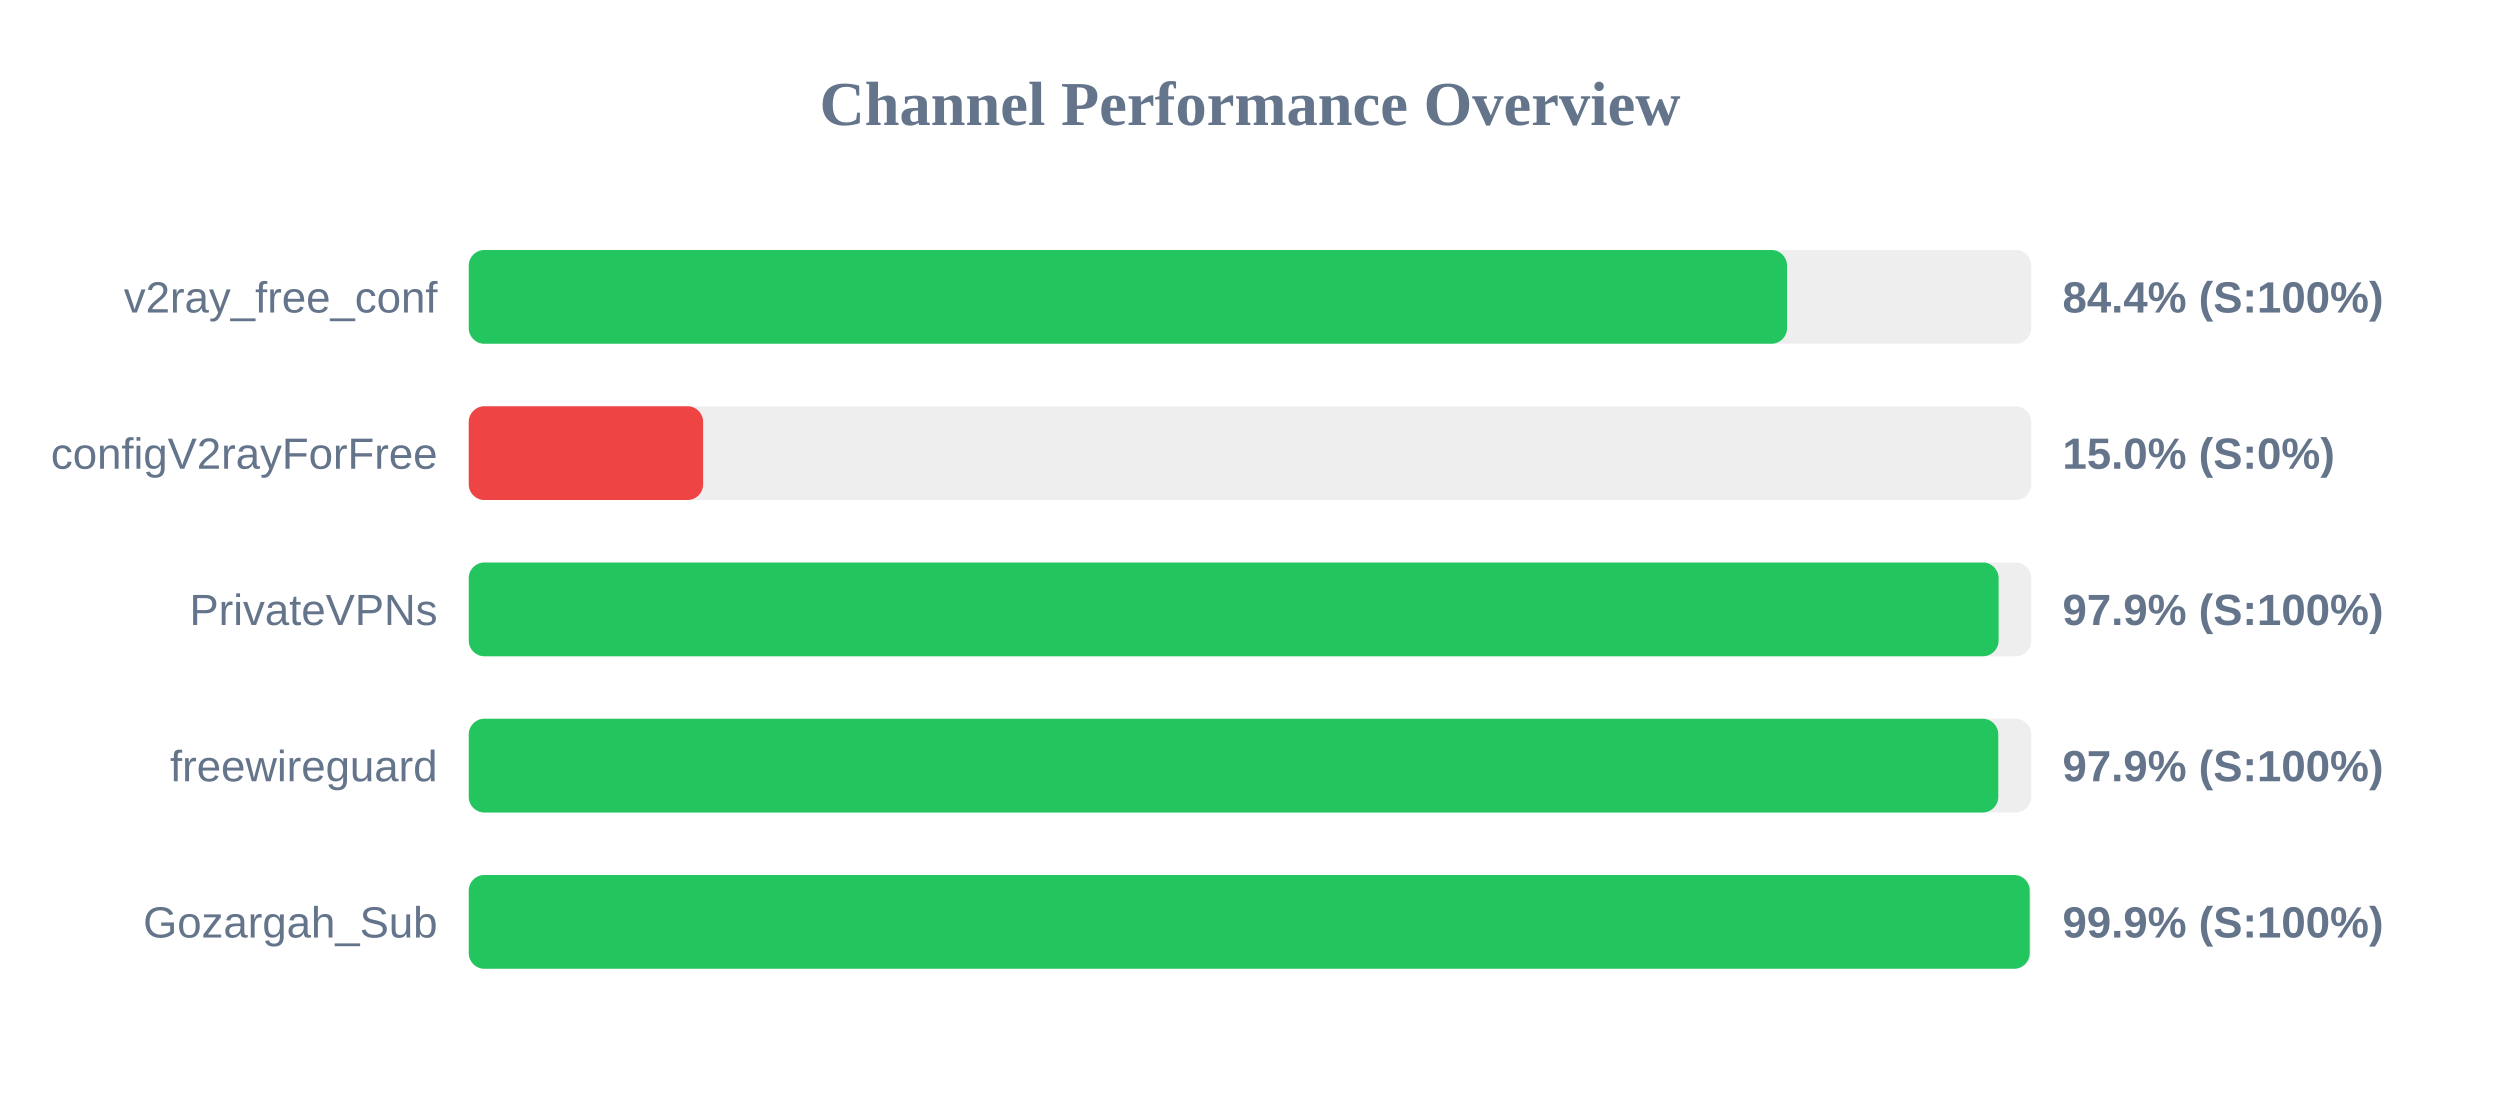
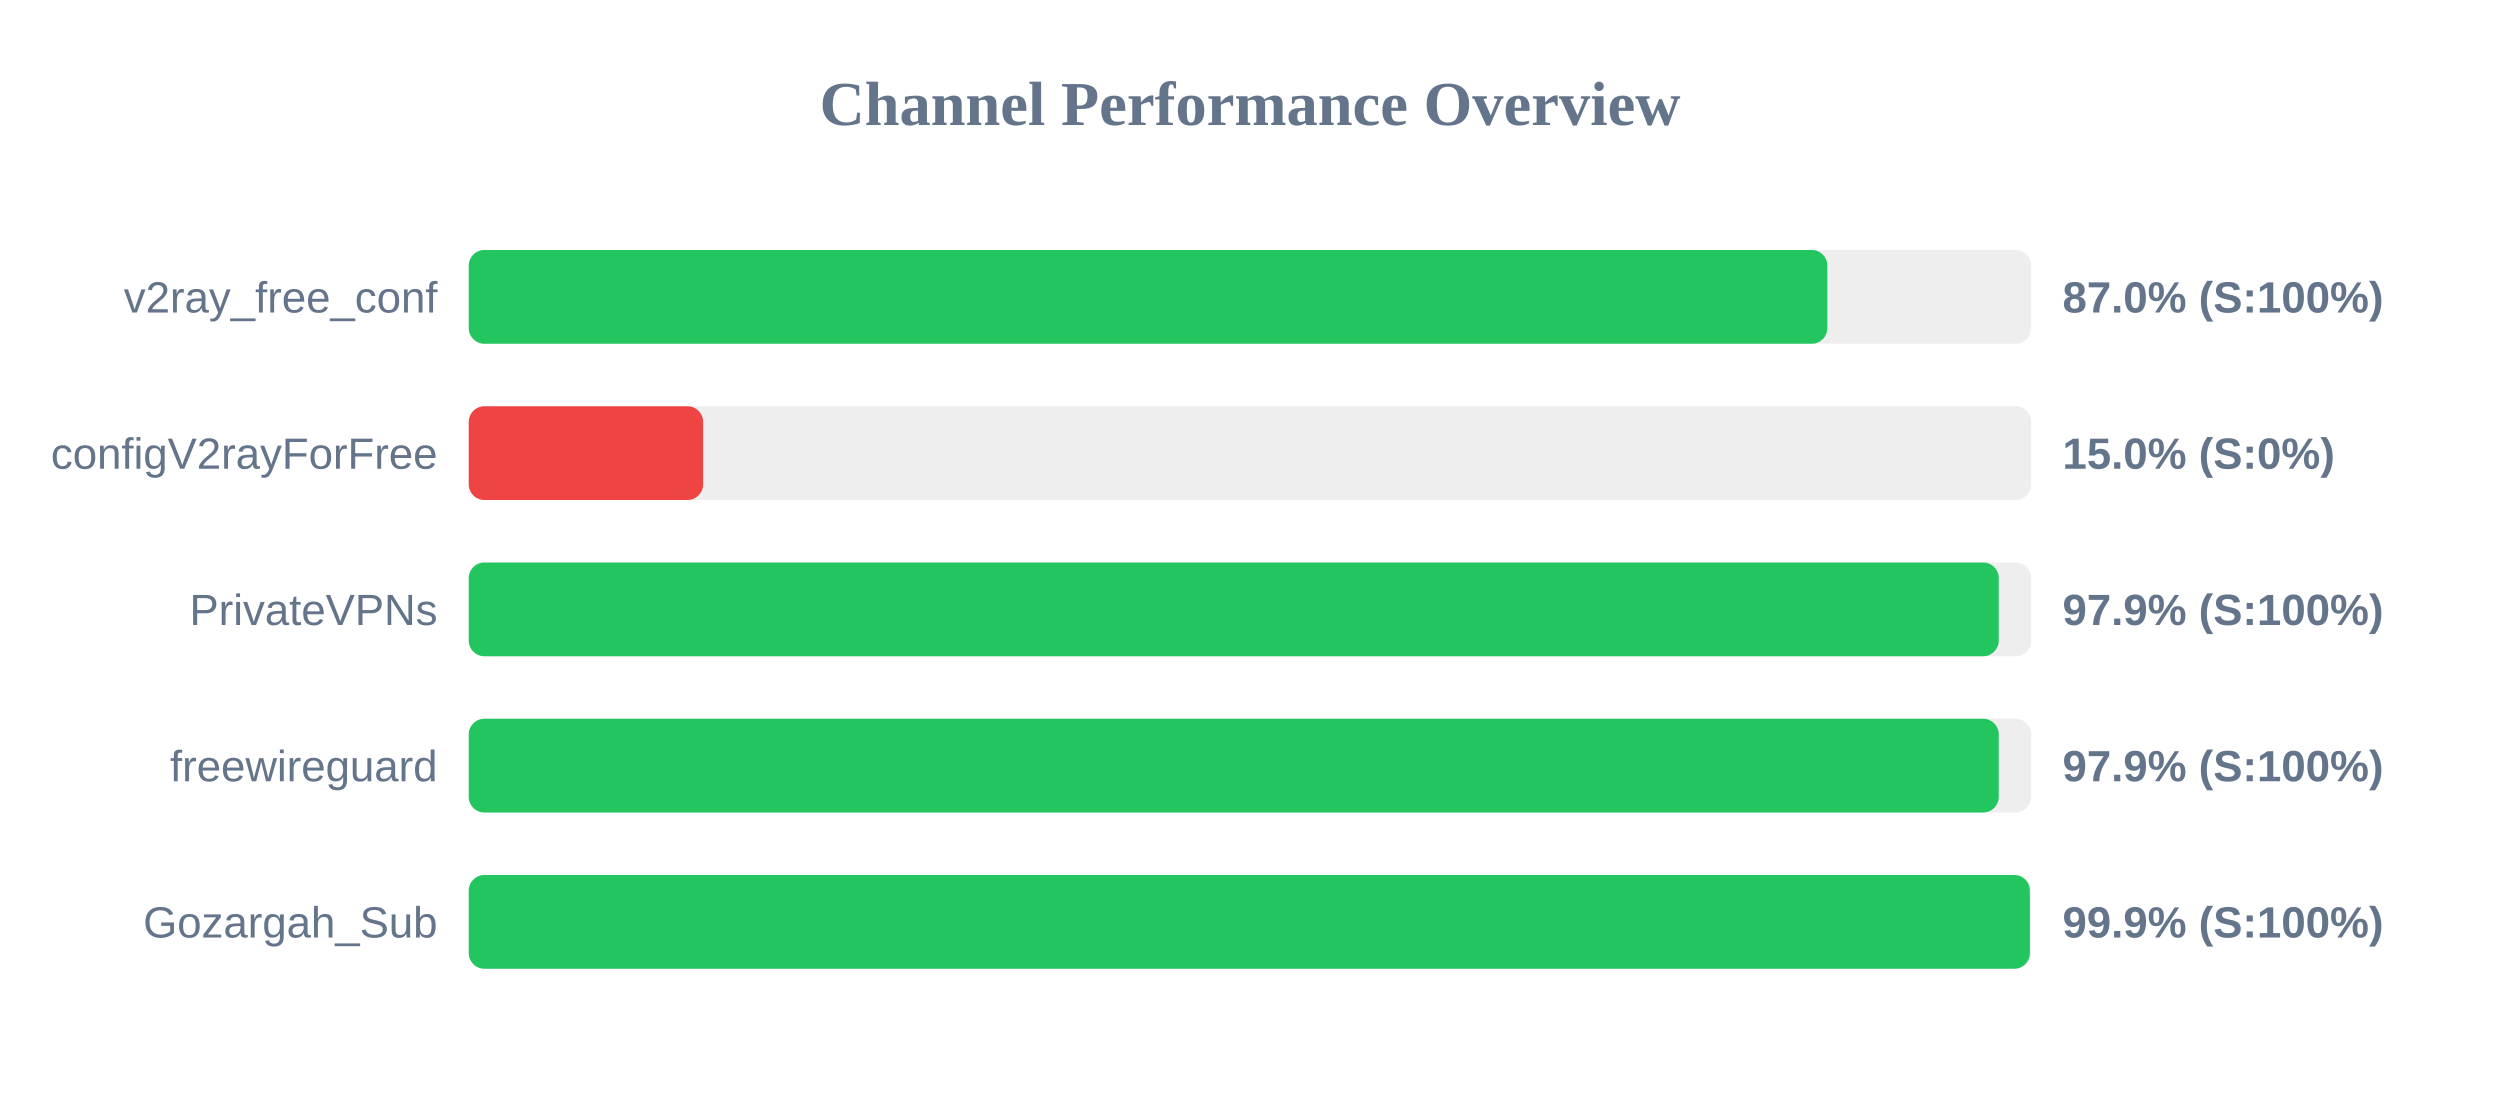
<svg xmlns="http://www.w3.org/2000/svg" width="800" height="350" version="1.1">
  <style>
        .row { font: 14px Arial; fill: #64748b; }
        .score { font: bold 14px Arial; fill: #64748b; }
    </style>
  <text x="400" y="40" text-anchor="middle" font-size="20px" font-weight="bold" fill="#64748b">Channel Performance Overview</text>
  <rect x="150" y="80" width="500" height="30" fill="#eee" rx="5" />
-   <rect x="150" y="80" width="421.85" height="30" fill="#22c55e" rx="5" />
+   <rect x="150" y="80" width="434.75" height="30" fill="#22c55e" rx="5" />
  <text x="140" y="100" text-anchor="end" class="row">v2ray_free_conf</text>
-   <text x="660" y="100" text-anchor="start" class="score">84.4% (S:100%)</text>
+   <text x="660" y="100" text-anchor="start" class="score">87.0% (S:100%)</text>
  <rect x="150" y="130" width="500" height="30" fill="#eee" rx="5" />
  <rect x="150" y="130" width="75.0" height="30" fill="#ef4444" rx="5" />
  <text x="140" y="150" text-anchor="end" class="row">configV2rayForFree</text>
  <text x="660" y="150" text-anchor="start" class="score">15.0% (S:0%)</text>
  <rect x="150" y="180" width="500" height="30" fill="#eee" rx="5" />
-   <rect x="150" y="180" width="489.55" height="30" fill="#22c55e" rx="5" />
+   <rect x="150" y="180" width="489.6" height="30" fill="#22c55e" rx="5" />
  <text x="140" y="200" text-anchor="end" class="row">PrivateVPNs</text>
  <text x="660" y="200" text-anchor="start" class="score">97.9% (S:100%)</text>
  <rect x="150" y="230" width="500" height="30" fill="#eee" rx="5" />
-   <rect x="150" y="230" width="489.45" height="30" fill="#22c55e" rx="5" />
+   <rect x="150" y="230" width="489.6" height="30" fill="#22c55e" rx="5" />
  <text x="140" y="250" text-anchor="end" class="row">freewireguard</text>
  <text x="660" y="250" text-anchor="start" class="score">97.9% (S:100%)</text>
  <rect x="150" y="280" width="500" height="30" fill="#eee" rx="5" />
-   <rect x="150" y="280" width="499.5" height="30" fill="#22c55e" rx="5" />
+   <rect x="150" y="280" width="499.55" height="30" fill="#22c55e" rx="5" />
  <text x="140" y="300" text-anchor="end" class="row">Gozargah_Sub</text>
  <text x="660" y="300" text-anchor="start" class="score">99.9% (S:100%)</text>
</svg>
